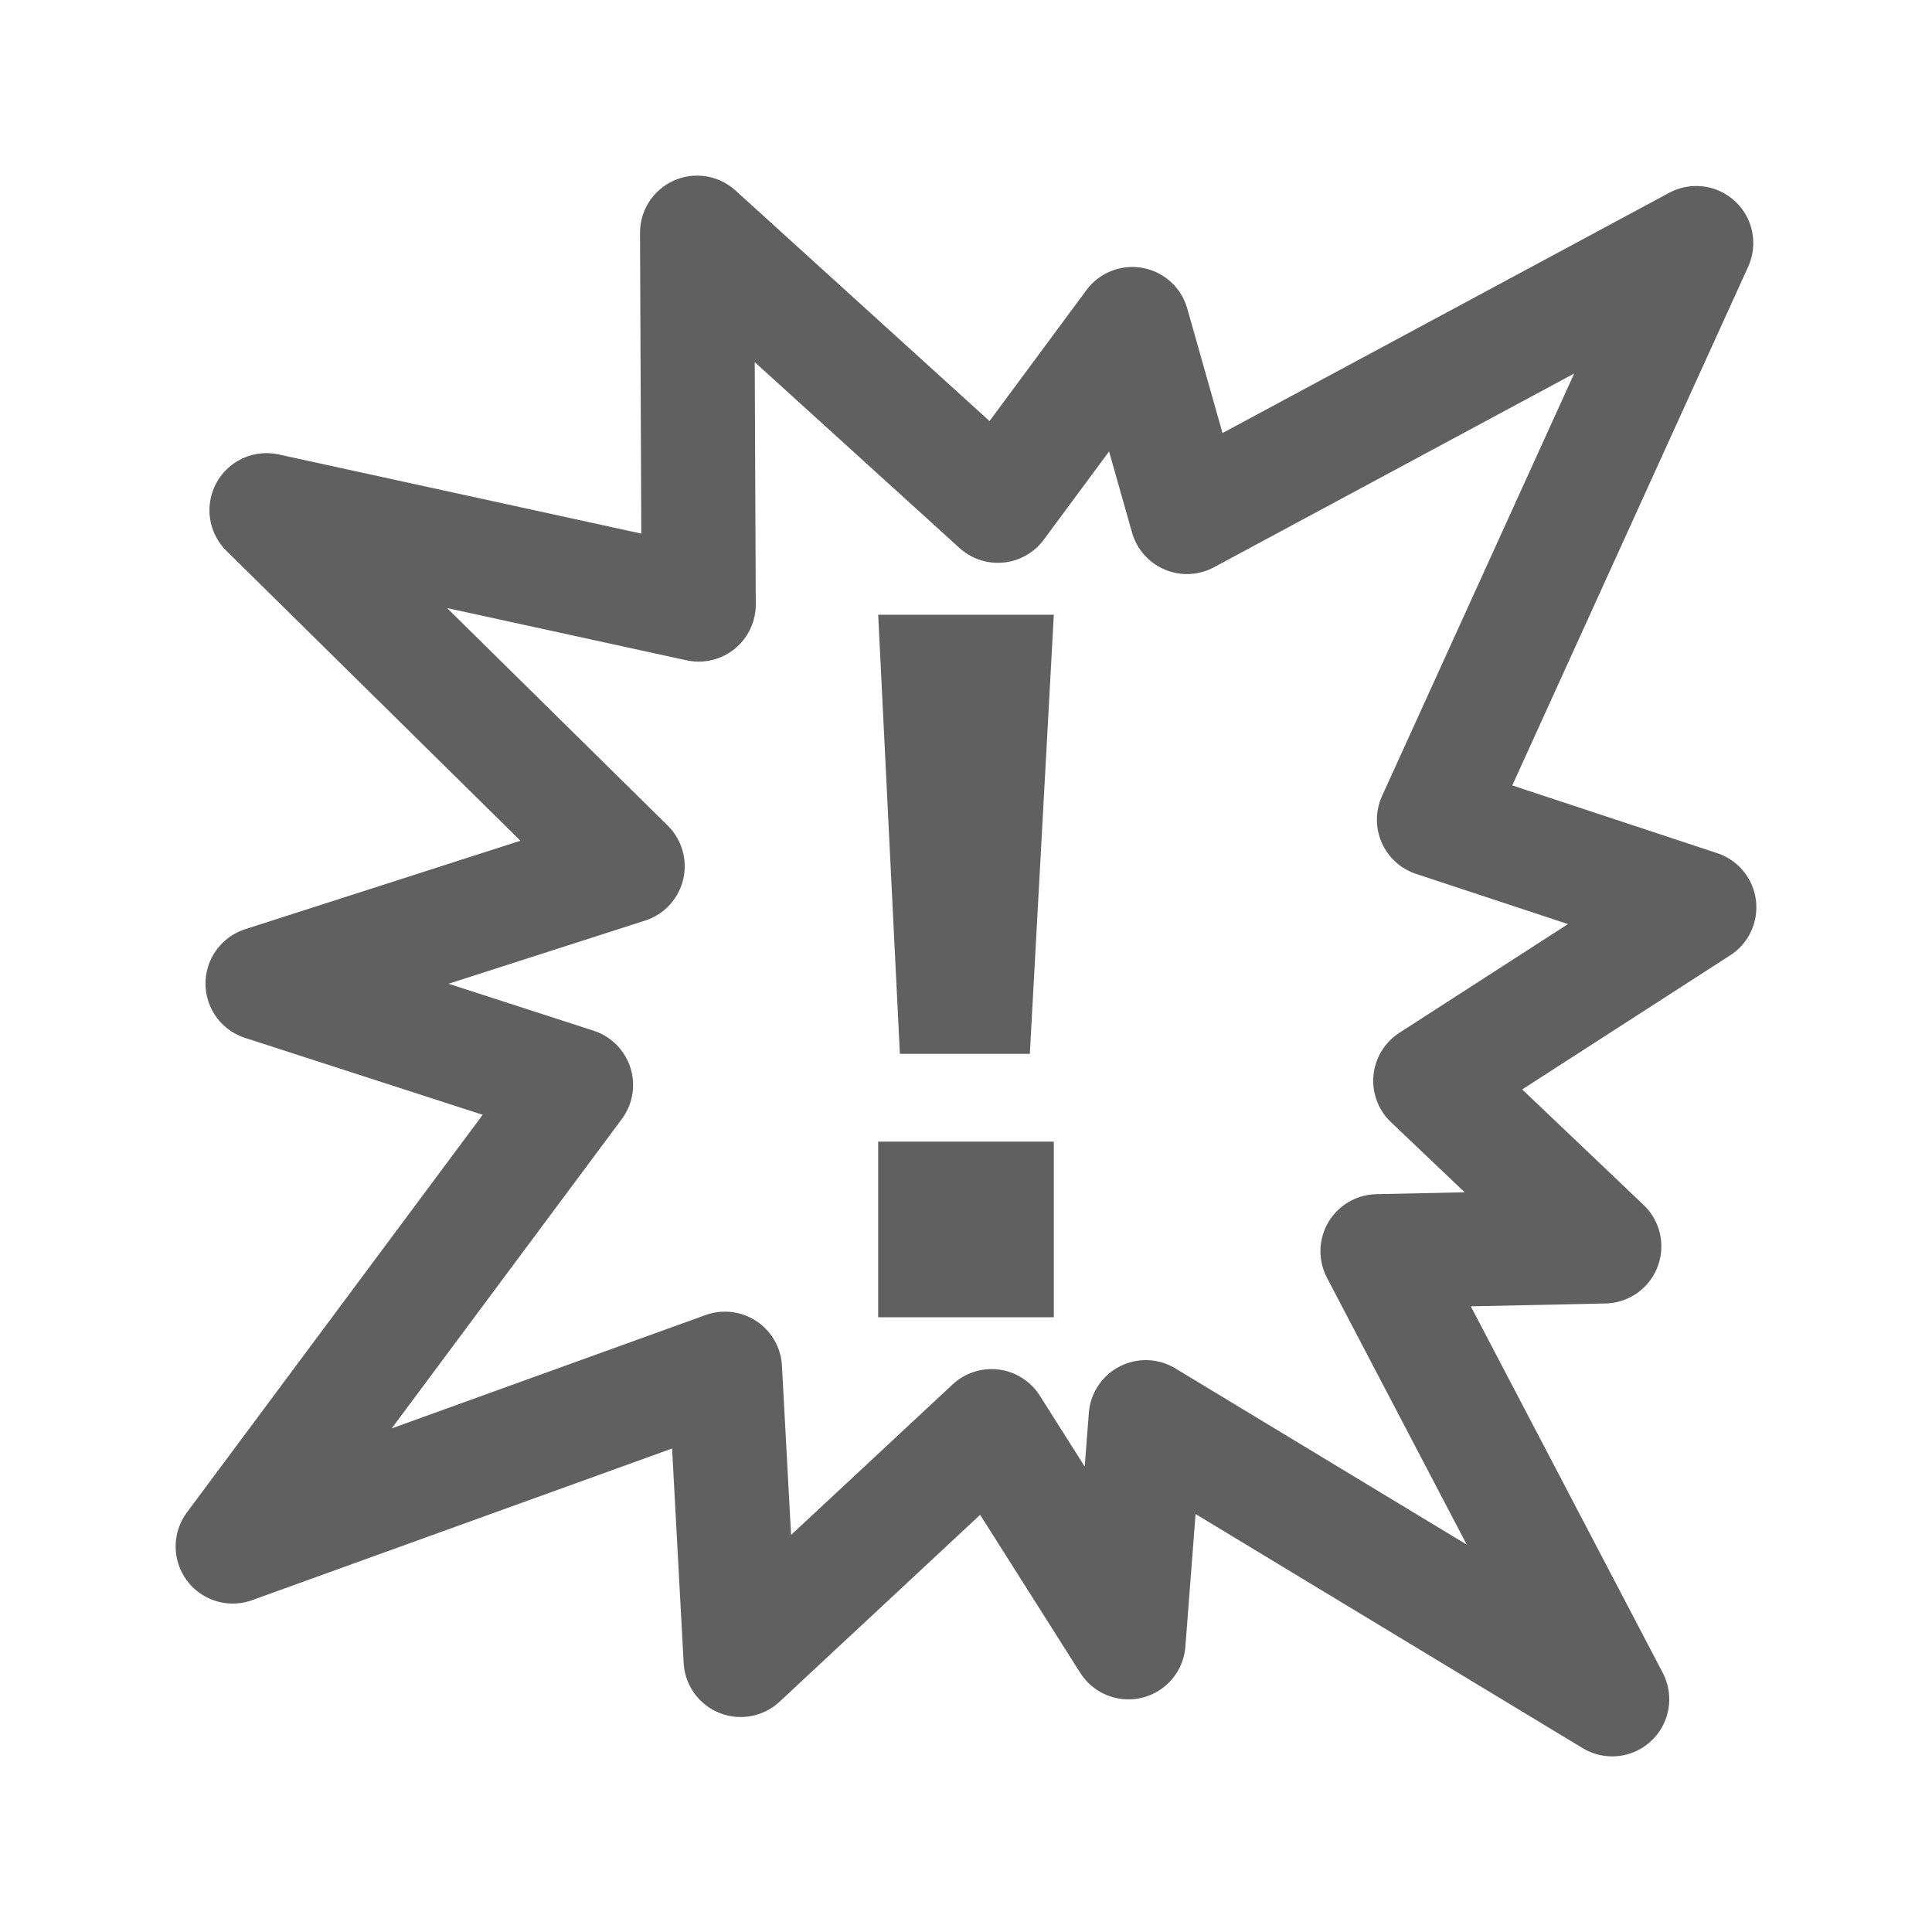
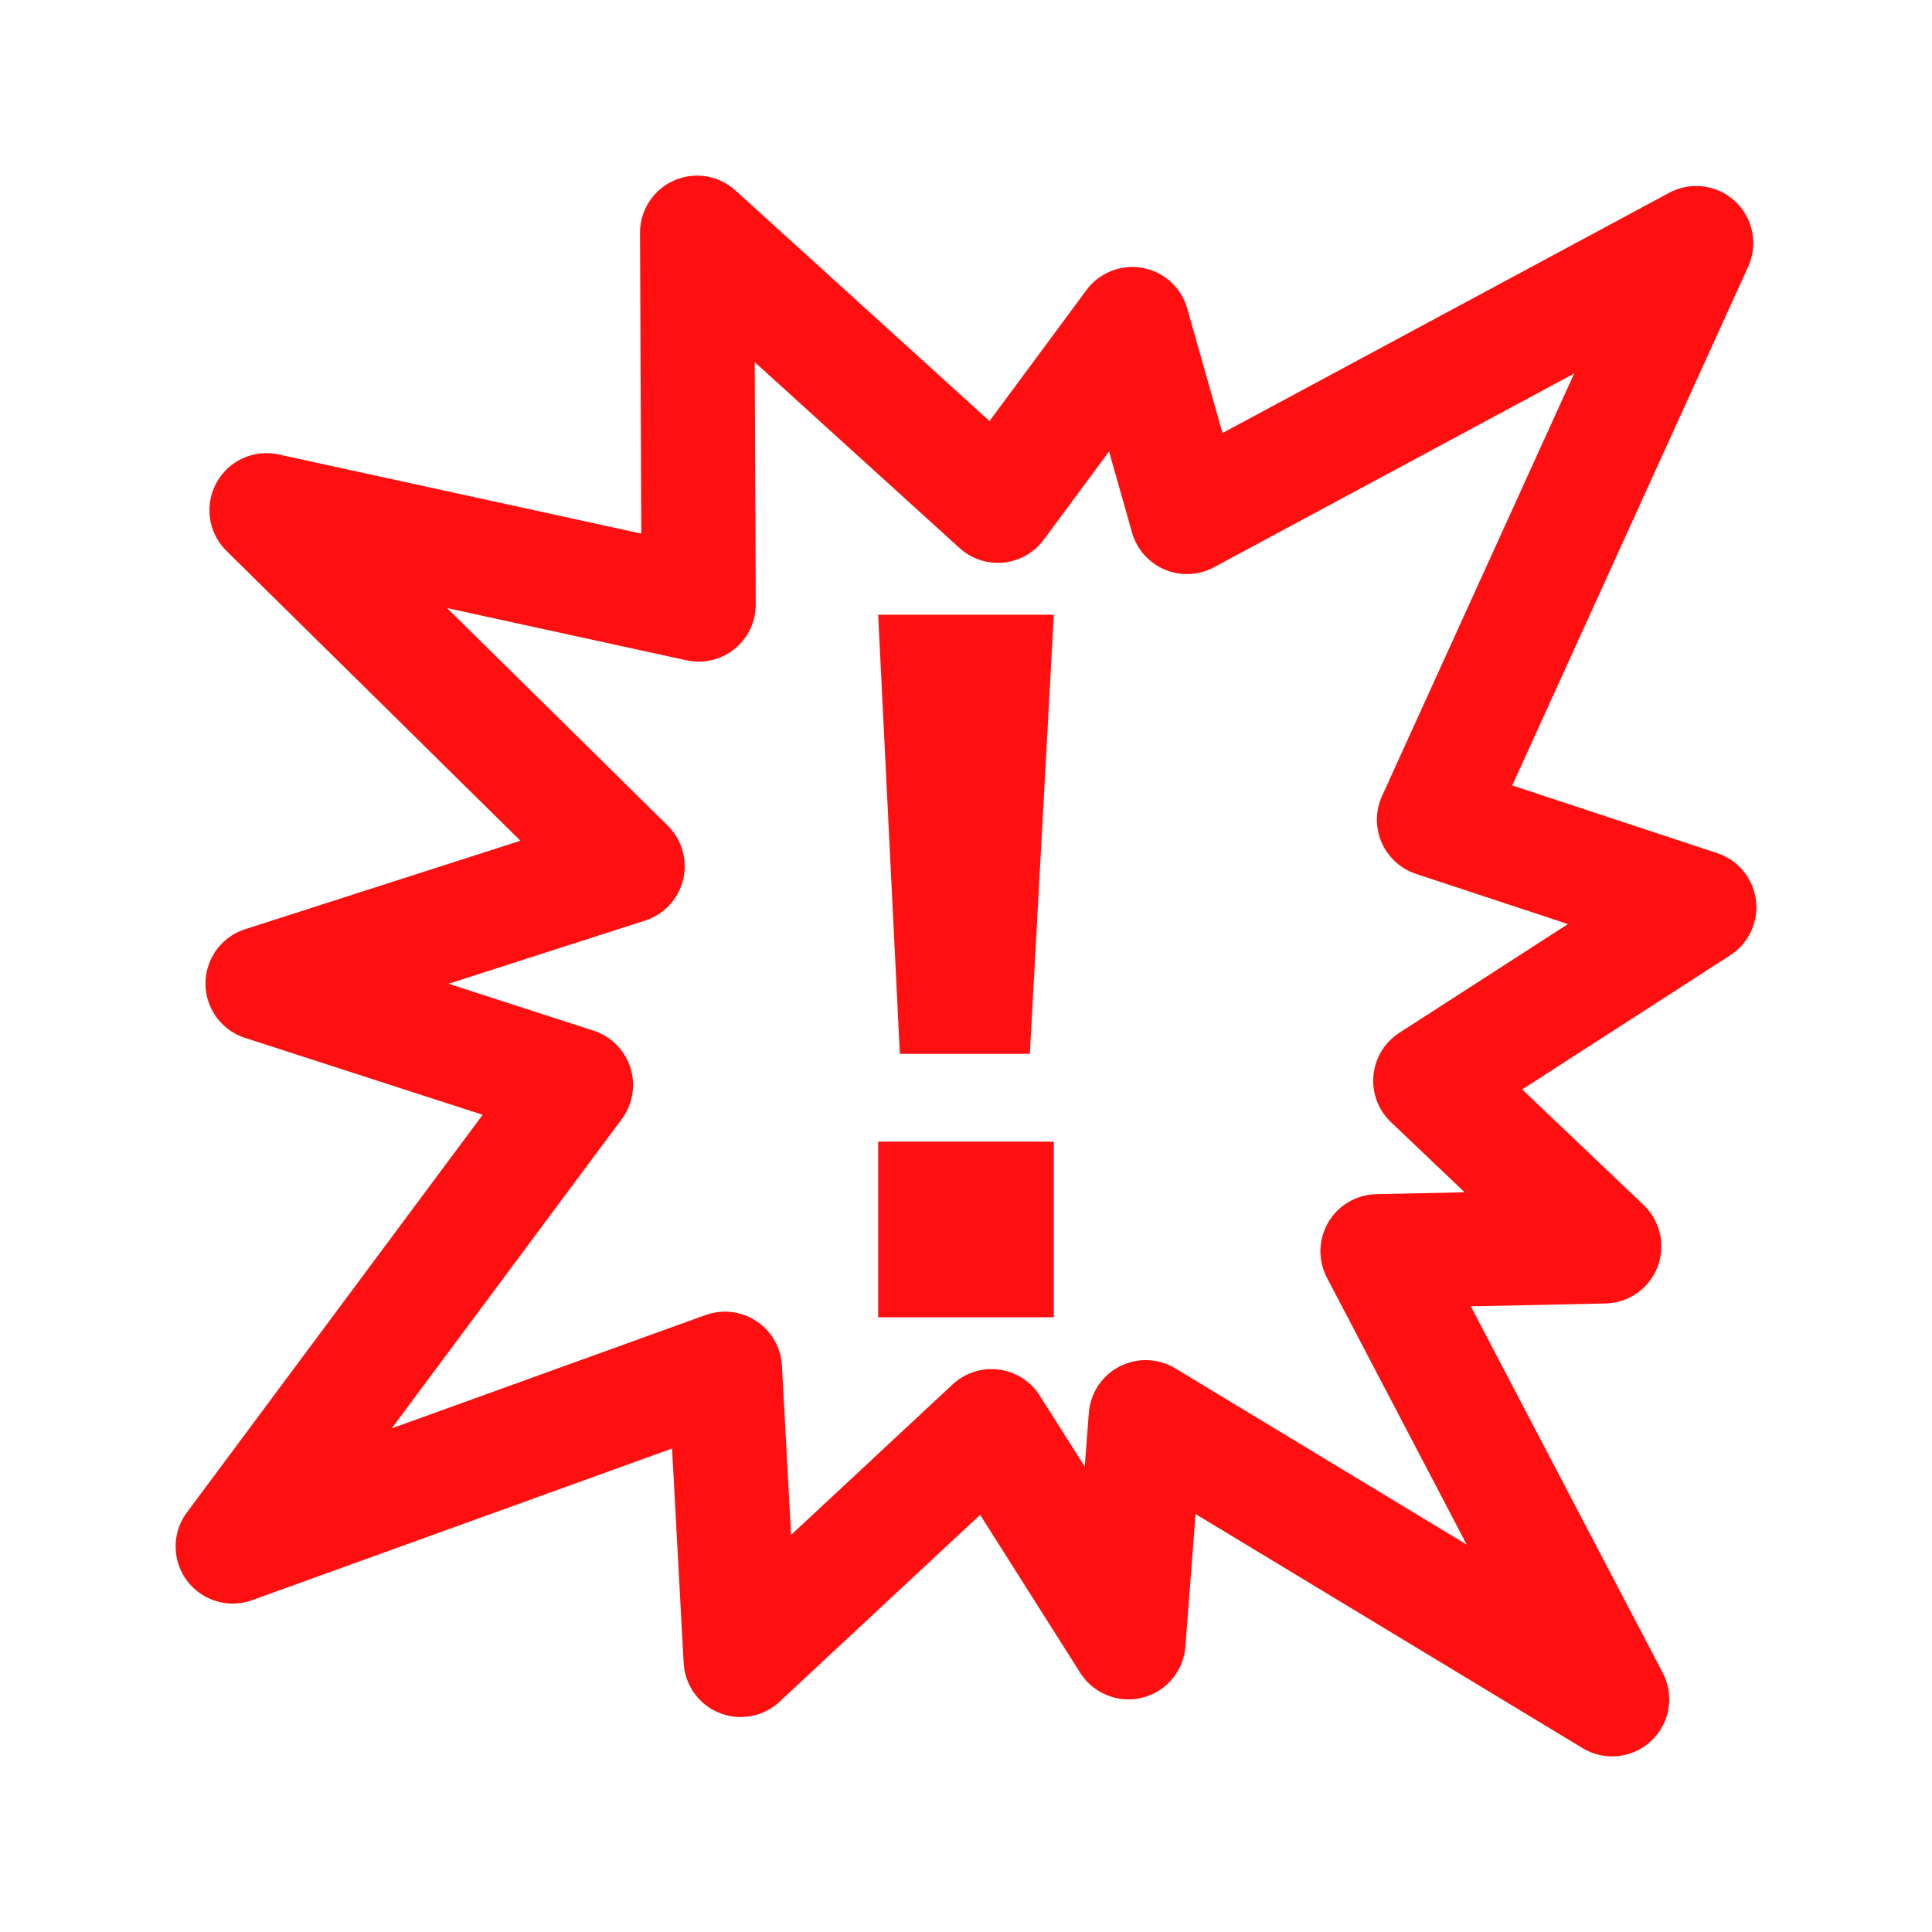
<svg xmlns="http://www.w3.org/2000/svg" version="1.0" width="22" height="22" id="svg3356">
  <defs id="defs3358" />
  <g id="layer1">
-     <path d="m 18.268,14.193 -2.582,0.055 2.672,5.102 -5.311,-3.212 -0.197,2.563 L 11.291,16.24 8.434,18.902 8.255,15.586 2.65,17.61 6.559,12.355 2.99,11.2 7.147,9.864 3.035,5.81 7.956,6.884 7.938,2.65 l 3.425,3.109 1.531,-2.069 0.622,2.197 5.799,-3.119 -2.986,6.566 3.021,0.998 -3.063,1.975 1.981,1.885 z" id="path2299" style="fill:none;stroke:#606060;stroke-width:1.3;stroke-linecap:round;stroke-linejoin:round;stroke-miterlimit:4;stroke-opacity:1" />
-     <path d="m 10,7 2,0 -0.273,5 -1.48,0 L 10,7 z" id="path2233" style="fill:#606060;fill-opacity:1" />
-     <path d="m 10,13 2,0 0,2 -2,0 0,-2 z" id="path49" style="fill:#606060;fill-opacity:1" />
+     <path d="m 18.268,14.193 -2.582,0.055 2.672,5.102 -5.311,-3.212 -0.197,2.563 L 11.291,16.24 8.434,18.902 8.255,15.586 2.65,17.61 6.559,12.355 2.99,11.2 7.147,9.864 3.035,5.81 7.956,6.884 7.938,2.65 l 3.425,3.109 1.531,-2.069 0.622,2.197 5.799,-3.119 -2.986,6.566 3.021,0.998 -3.063,1.975 1.981,1.885 z" id="path2299" style="fill:none;stroke:#ff0f0f;stroke-width:1.3;stroke-linecap:round;stroke-linejoin:round;stroke-miterlimit:4;stroke-opacity:1" />
+     <path d="m 10,7 2,0 -0.273,5 -1.48,0 L 10,7 z" id="path2233" style="fill:#ff0f0f;fill-opacity:1" />
+     <path d="m 10,13 2,0 0,2 -2,0 0,-2 z" id="path49" style="fill:#ff0f0f;fill-opacity:1" />
  </g>
</svg>
